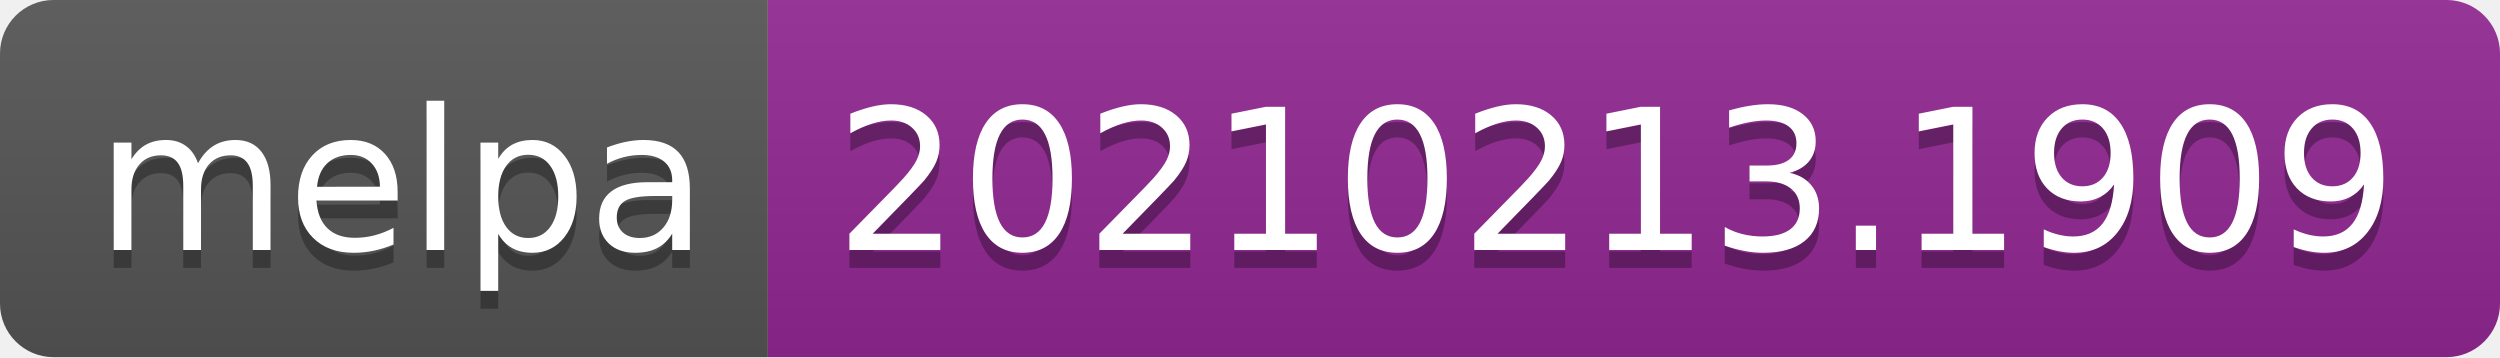
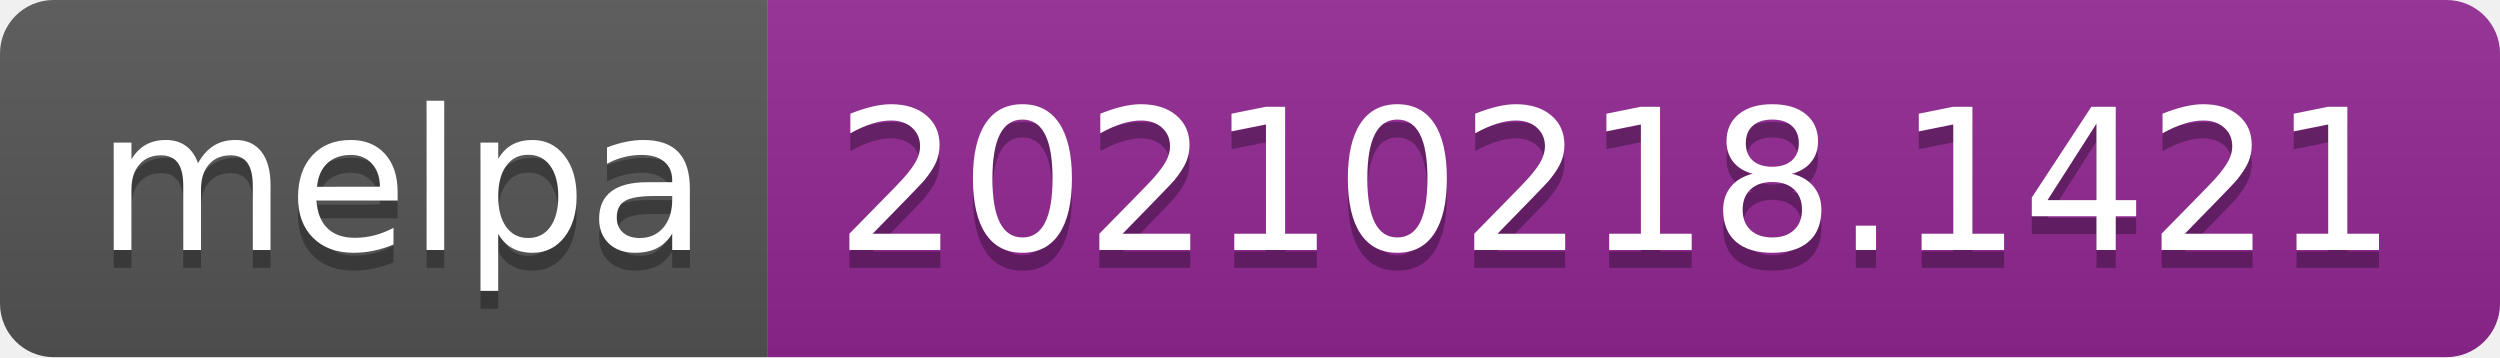
- <svg xmlns="http://www.w3.org/2000/svg" width="140" height="20" role="img" aria-label="melpa: 20210213.1909">
+ <svg xmlns="http://www.w3.org/2000/svg" width="140" height="20" role="img" aria-label="melpa: 20210218.1421">
  <linearGradient id="s" x2="0" y2="100%">
    <stop offset="0" stop-color="#bbb" stop-opacity=".1" />
    <stop offset="1" stop-opacity=".1" />
  </linearGradient>
  <clipPath id="r">
    <rect width="140" height="20" rx="3" fill="#fff" />
  </clipPath>
  <g clip-path="url(#r)">
    <rect width="43" height="20" fill="#555" />
    <rect x="43" width="97" height="20" fill="#922793" />
    <rect width="140" height="20" fill="url(#s)" />
  </g>
  <g fill="#fff" text-anchor="middle" font-family="Verdana,Geneva,DejaVu Sans,sans-serif" text-rendering="geometricPrecision" font-size="110">
    <text aria-hidden="true" x="225" y="150" fill="#010101" fill-opacity=".3" transform="scale(.1)" textLength="330">melpa</text>
    <text x="225" y="140" transform="scale(.1)" fill="#fff" textLength="330">melpa</text>
-     <text aria-hidden="true" x="905" y="150" fill="#010101" fill-opacity=".3" transform="scale(.1)" textLength="870">20210213.1909</text>
-     <text x="905" y="140" transform="scale(.1)" fill="#fff" textLength="870">20210213.1909</text>
+     <text aria-hidden="true" x="905" y="150" fill="#010101" fill-opacity=".3" transform="scale(.1)" textLength="870">20210218.1421</text>
+     <text x="905" y="140" transform="scale(.1)" fill="#fff" textLength="870">20210218.1421</text>
  </g>
</svg>
